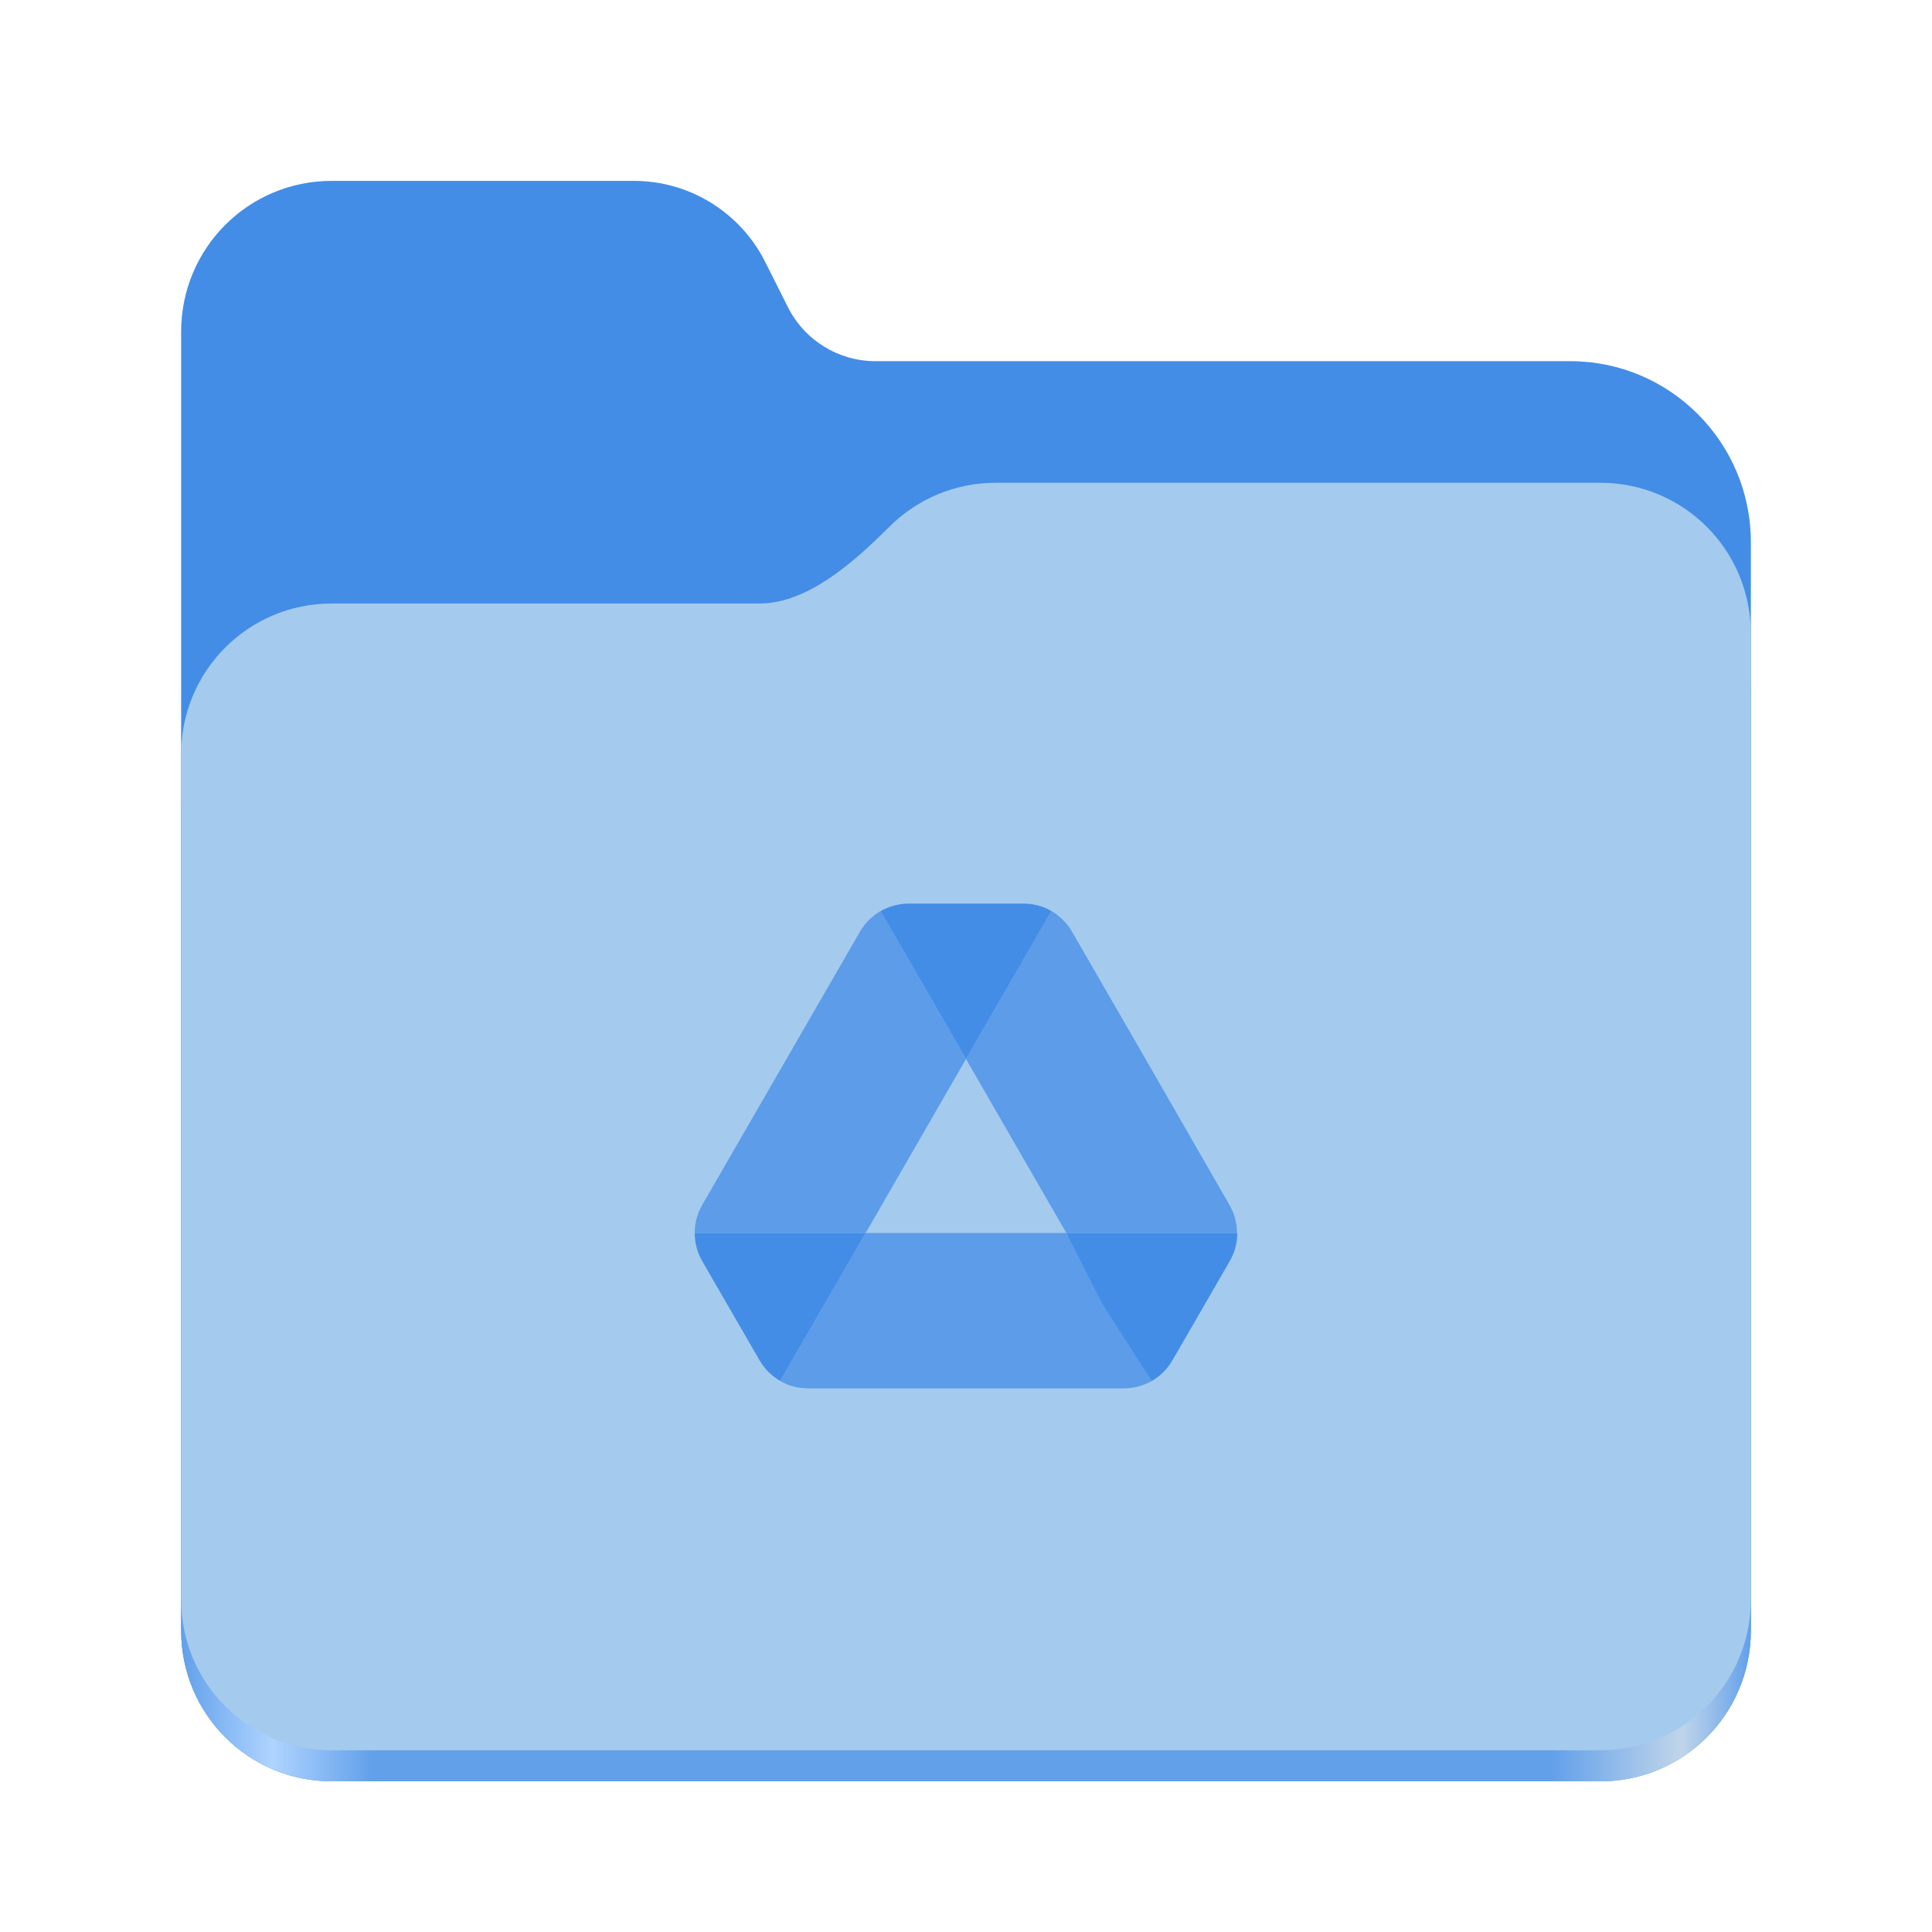
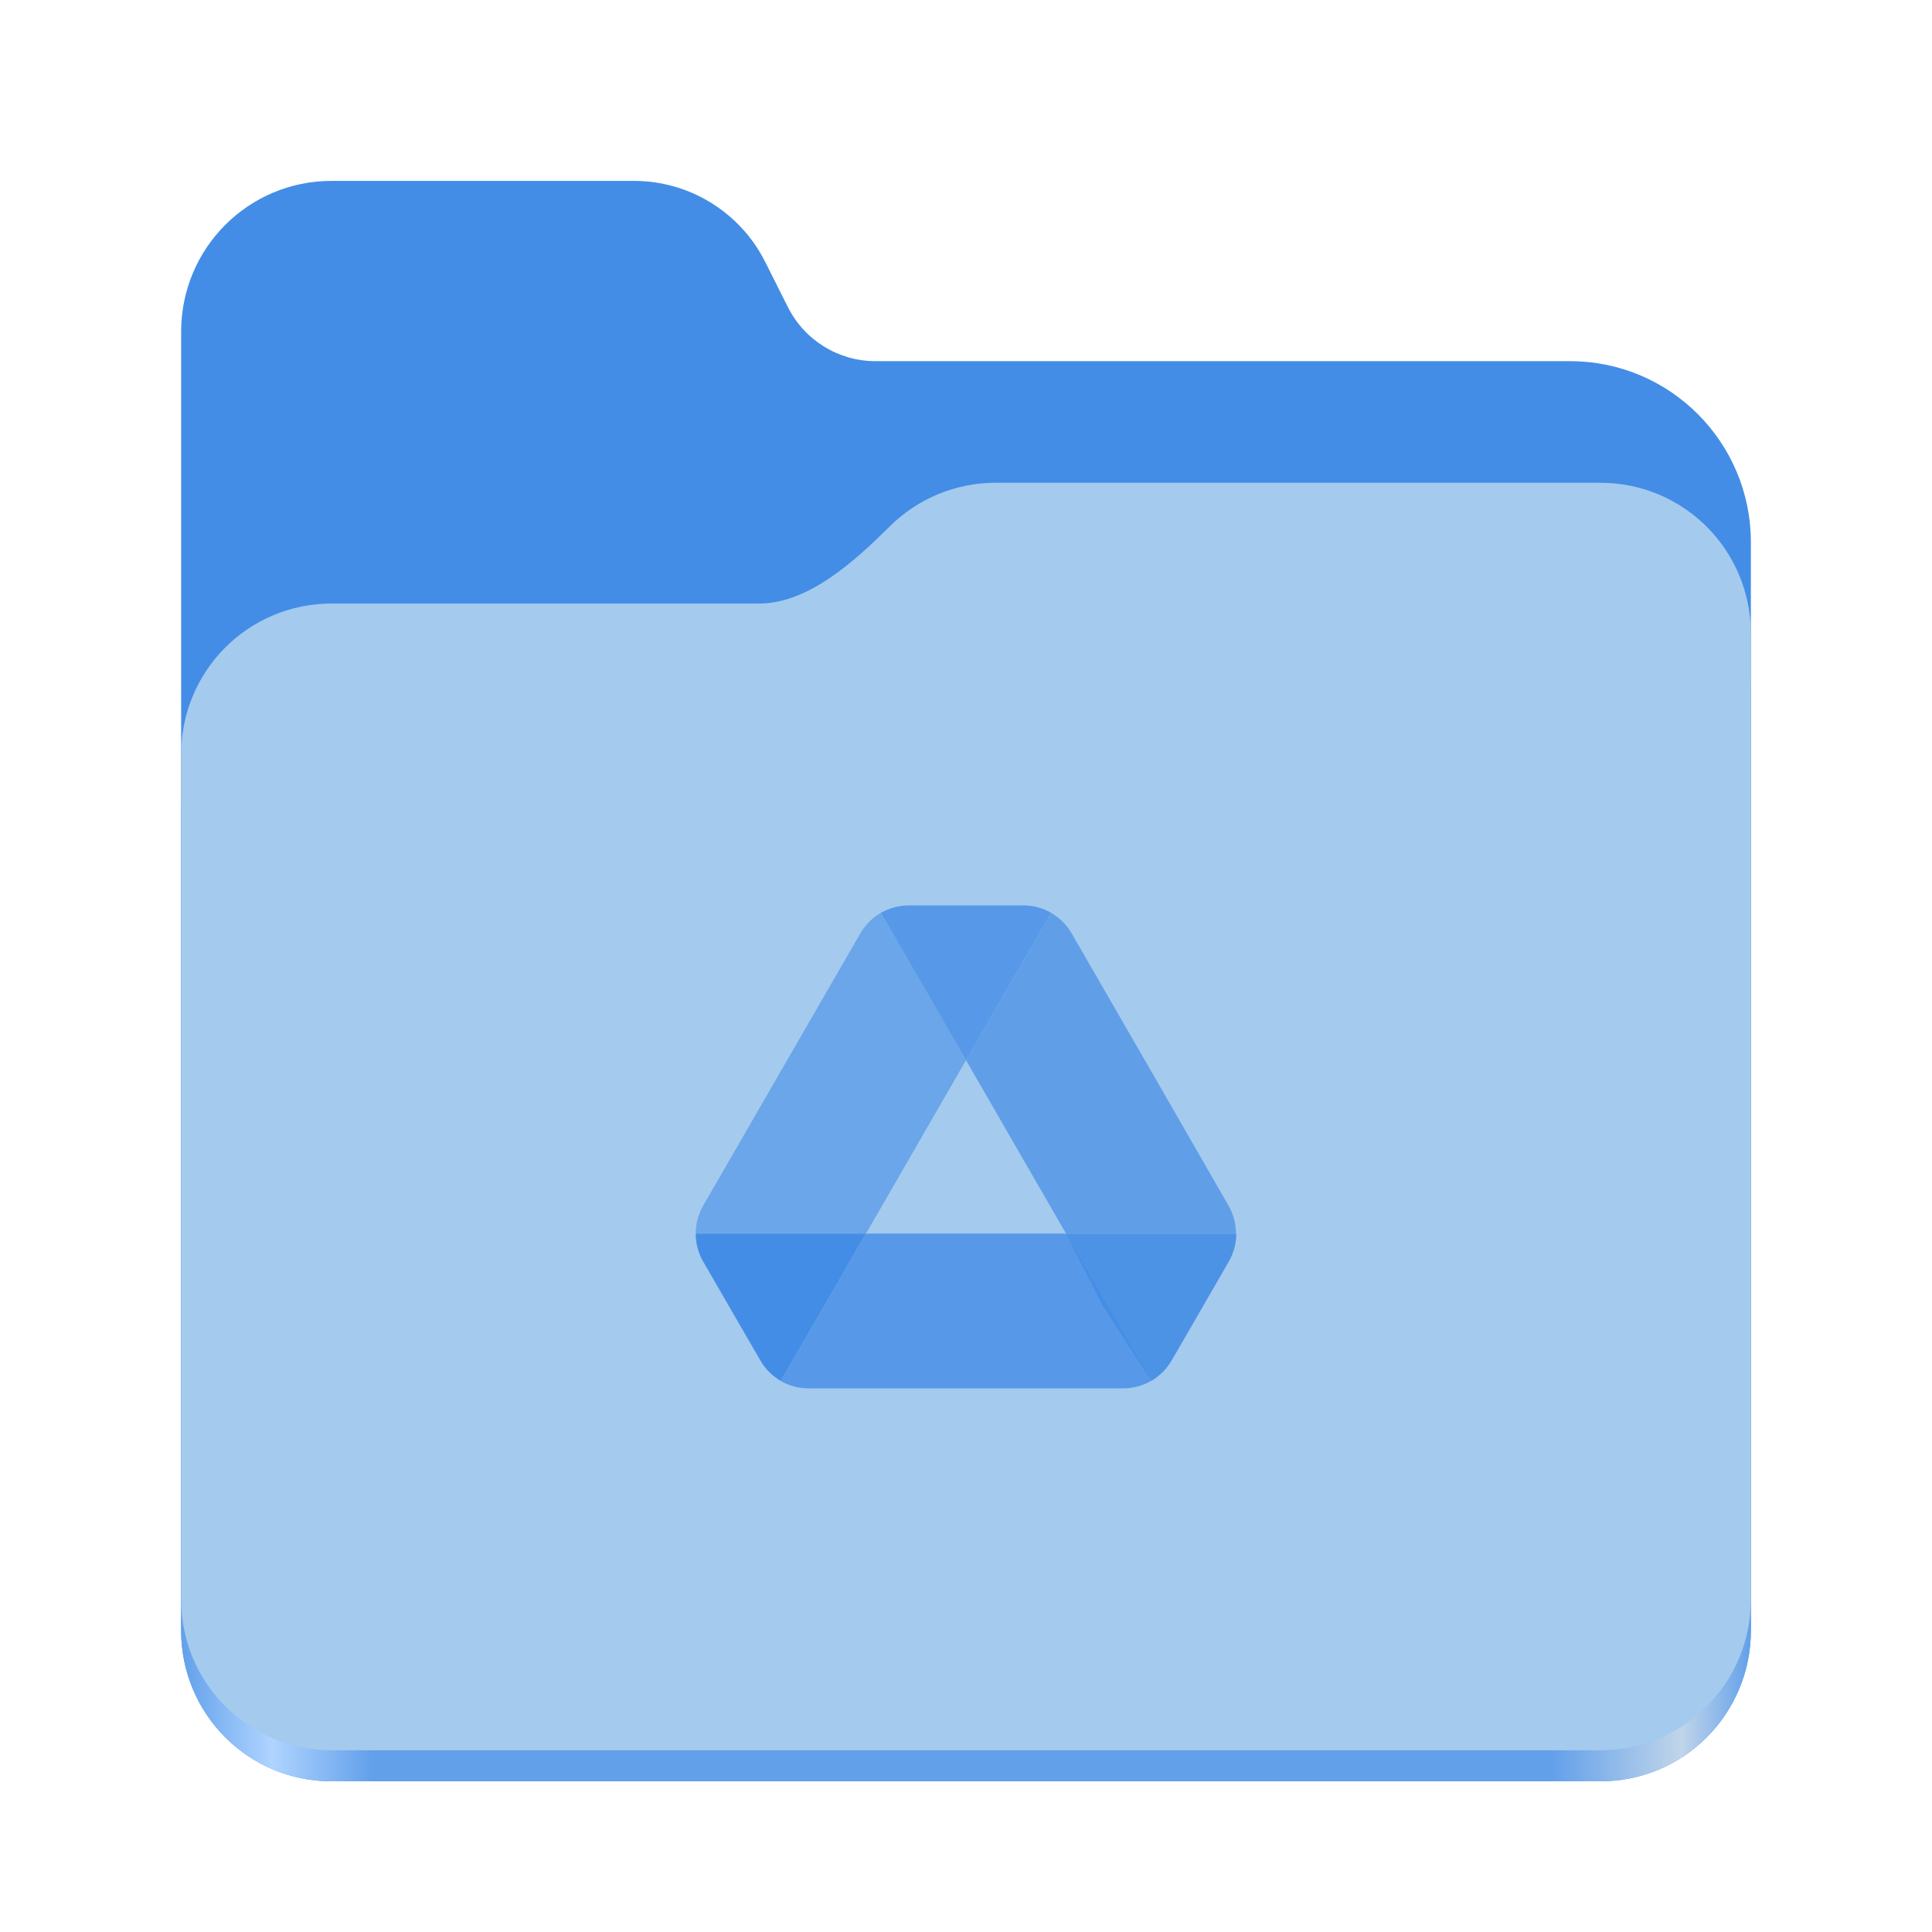
- <svg xmlns="http://www.w3.org/2000/svg" xmlns:xlink="http://www.w3.org/1999/xlink" height="128" viewBox="0 0 128 128" width="128" version="1.1" id="svg5248" xml:space="preserve">
+ <svg xmlns="http://www.w3.org/2000/svg" xmlns:xlink="http://www.w3.org/1999/xlink" height="128" viewBox="0 0 128 128" width="128" version="1.1" id="svg5248">
  <defs id="defs5252">
    <linearGradient xlink:href="#linearGradient2023" id="linearGradient2025" x1="2689.252" y1="-1106.803" x2="2918.07" y2="-1106.803" gradientUnits="userSpaceOnUse" />
    <linearGradient id="linearGradient2023">
      <stop style="stop-color:#62a0ea;stop-opacity:1;" offset="0" id="stop2019" />
      <stop style="stop-color:#afd4ff;stop-opacity:1;" offset="0.058" id="stop2795" />
      <stop style="stop-color:#62a0ea;stop-opacity:1;" offset="0.122" id="stop2797" />
      <stop style="stop-color:#62a0ea;stop-opacity:1;" offset="0.873" id="stop2793" />
      <stop style="stop-color:#c0d5ea;stop-opacity:1;" offset="0.956" id="stop2791" />
      <stop style="stop-color:#62a0ea;stop-opacity:1;" offset="1" id="stop2021" />
    </linearGradient>
  </defs>
  <linearGradient id="a" gradientUnits="userSpaceOnUse" x1="12" x2="116" y1="64" y2="64">
    <stop offset="0" stop-color="#3d3846" id="stop5214" />
    <stop offset="0.05" stop-color="#77767b" id="stop5216" />
    <stop offset="0.1" stop-color="#5e5c64" id="stop5218" />
    <stop offset="0.9" stop-color="#504e56" id="stop5220" />
    <stop offset="0.95" stop-color="#77767b" id="stop5222" />
    <stop offset="1" stop-color="#3d3846" id="stop5224" />
  </linearGradient>
  <linearGradient id="b" gradientUnits="userSpaceOnUse" x1="12" x2="112.041" y1="60" y2="80.988">
    <stop offset="0" stop-color="#77767b" id="stop5227" />
    <stop offset="0.384" stop-color="#9a9996" id="stop5229" />
    <stop offset="0.721" stop-color="#77767b" id="stop5231" />
    <stop offset="1" stop-color="#68666f" id="stop5233" />
  </linearGradient>
  <g id="g760" style="display:inline;stroke-width:1.264;enable-background:new" transform="matrix(0.4545101,0,0,0.4555215,-1210.292,616.1566)">
    <path id="rect1135" style="fill:#438de6;fill-opacity:1;stroke-width:8.791;stroke-linecap:round;stop-color:#000000" d="m 2711.206,-1326.332 c -12.162,0 -21.954,9.791 -21.954,21.953 v 188.867 c 0,12.162 9.793,21.953 21.954,21.953 h 184.909 c 12.162,0 21.954,-9.791 21.954,-21.953 v -158.255 a 26.343,26.343 45 0 0 -26.343,-26.343 h -101.266 a 14.284,14.284 31.639 0 1 -12.758,-7.861 l -3.308,-6.57 a 21.426,21.426 31.639 0 0 -19.137,-11.791 z" />
    <path id="path1953" style="fill:url(#linearGradient2025);fill-opacity:1;stroke-width:8.791;stroke-linecap:round;stop-color:#000000" d="m 2808.014,-1273.645 c -6.043,0 -11.502,2.418 -15.465,6.343 -5.003,4.955 -11.848,11.22 -18.994,11.22 h -62.349 c -12.162,0 -21.954,9.791 -21.954,21.953 v 118.618 c 0,12.162 9.793,21.953 21.954,21.953 h 184.909 c 12.162,0 21.954,-9.791 21.954,-21.953 v -105.446 -13.172 -17.562 c 0,-12.162 -9.793,-21.953 -21.954,-21.953 z" />
    <path id="rect1586" style="fill:#a4caee;fill-opacity:1;stroke-width:8.791;stroke-linecap:round;stop-color:#000000" d="m 2808.014,-1282.426 c -6.043,0 -11.502,2.418 -15.465,6.343 -5.003,4.955 -11.848,11.22 -18.994,11.22 h -62.349 c -12.162,0 -21.954,9.791 -21.954,21.953 v 122.887 c 0,12.162 9.793,21.953 21.954,21.953 h 184.909 c 12.162,0 21.954,-9.791 21.954,-21.953 v -109.715 -13.172 -17.562 c 0,-12.162 -9.793,-21.953 -21.954,-21.953 z" />
  </g>
-   <g id="g1" transform="matrix(0.411767,0,0,0.411767,46.02637,59.86704)">
-     <path d="m 6.6,66.85 3.85,6.65 c 0.8,1.4 1.95,2.5 3.3,3.3 L 27.5,53 H 0 c 0,1.55 0.4,3.1 1.2,4.5 z" fill="#0066da" id="path1" style="fill:#438de6;fill-opacity:1" />
-     <path d="M 43.65,25 29.9,1.2 C 28.55,2 27.4,3.1 26.6,4.5 L 1.2,48.5 A 9.06,9.06 0 0 0 0,53 h 27.5 z" fill="#00ac47" id="path2" style="fill:#438de6;fill-opacity:0.745" />
-     <path d="m 73.55,76.8 c 1.35,-0.8 2.5,-1.9 3.3,-3.3 l 1.6,-2.75 7.65,-13.25 c 0.8,-1.4 1.2,-2.95 1.2,-4.5 H 59.798 l 5.852,11.5 z" fill="#ea4335" id="path3" style="fill:#438de6;fill-opacity:1" />
-     <path d="M 43.65,25 57.4,1.2 C 56.05,0.4 54.5,0 52.9,0 H 34.4 c -1.6,0 -3.15,0.45 -4.5,1.2 z" fill="#00832d" id="path4" style="fill:#438de6;fill-opacity:1" />
-     <path d="M 59.8,53 H 27.5 L 13.75,76.8 c 1.35,0.8 2.9,1.2 4.5,1.2 h 50.8 c 1.6,0 3.15,-0.45 4.5,-1.2 z" fill="#2684fc" id="path5" style="fill:#438de6;fill-opacity:0.746" />
-     <path d="M 73.4,26.5 60.7,4.5 C 59.9,3.1 58.75,2 57.4,1.2 L 43.65,25 59.8,53 h 27.45 c 0,-1.55 -0.4,-3.1 -1.2,-4.5 z" fill="#ffba00" id="path6" style="fill:#438de6;fill-opacity:0.745" />
-   </g>
+   <path d="m 48.8,87.411 1.579,2.728 c 0.328,0.574 0.8,1.026 1.354,1.354 l 5.641,-9.764 H 46.092 c 0,0.636 0.164,1.272 0.492,1.846 z" fill="#0066da" id="path1-4" style="fill:#438de6;fill-opacity:1;stroke-width:0.41" />
+   <path d="m 64,70.241 -5.641,-9.764 c -0.554,0.328 -1.026,0.779 -1.354,1.354 L 46.585,79.882 a 3.717,3.717 0 0 0 -0.492,1.846 h 11.282 z" fill="#00ac47" id="path2" style="opacity:0.6;fill:#438de6;fill-opacity:1;stroke-width:0.41" />
+   <path d="M 76.267,91.493 C 76.82,91.164 77.292,90.713 77.621,90.139 l 0.656,-1.128 3.138,-5.436 c 0.328,-0.574 0.492,-1.21 0.492,-1.846 H 70.625 l 2.401,4.718 z" fill="#ea4335" id="path3-7" style="opacity:0.9;fill:#438de6;fill-opacity:1;stroke-width:0.41" />
+   <path d="m 64,70.241 5.641,-9.764 c -0.554,-0.328 -1.19,-0.492 -1.846,-0.492 h -7.59 c -0.656,0 -1.292,0.185 -1.846,0.492 z" fill="#00832d" id="path4-8" style="opacity:0.8;fill:#438de6;fill-opacity:1;stroke-width:0.41" />
+   <path d="M 70.626,81.728 H 57.374 l -5.641,9.764 c 0.554,0.328 1.19,0.492 1.846,0.492 H 74.421 c 0.656,0 1.292,-0.185 1.846,-0.492 z" fill="#2684fc" id="path5" style="opacity:0.8;fill:#438de6;fill-opacity:1;stroke-width:0.41" />
+   <path d="m 76.205,70.857 -5.21,-9.026 c -0.328,-0.574 -0.8,-1.026 -1.354,-1.354 l -5.641,9.764 6.626,11.487 h 11.262 c 0,-0.636 -0.164,-1.272 -0.492,-1.846 z" fill="#ffba00" id="path6" style="opacity:0.7;fill:#438de6;fill-opacity:1;stroke-width:0.41" />
</svg>
